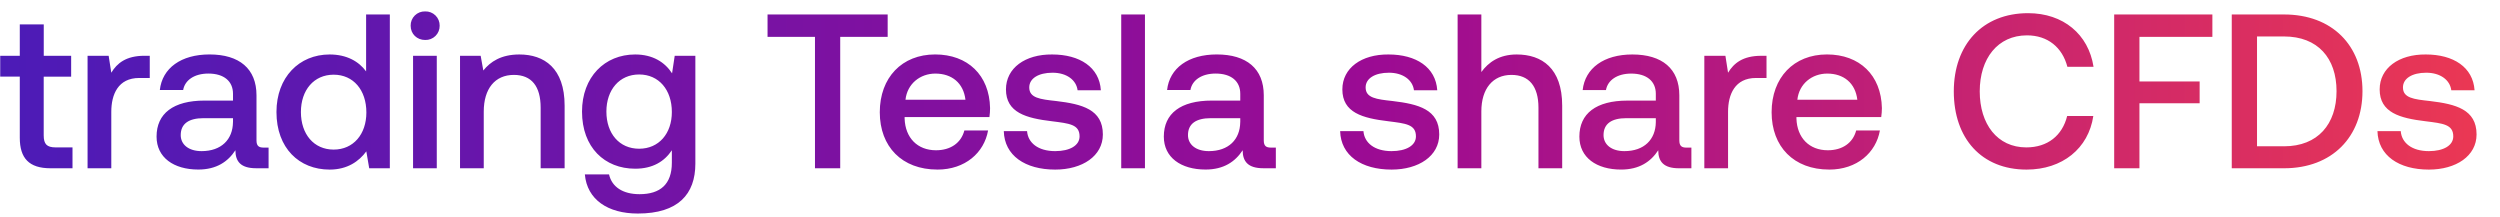
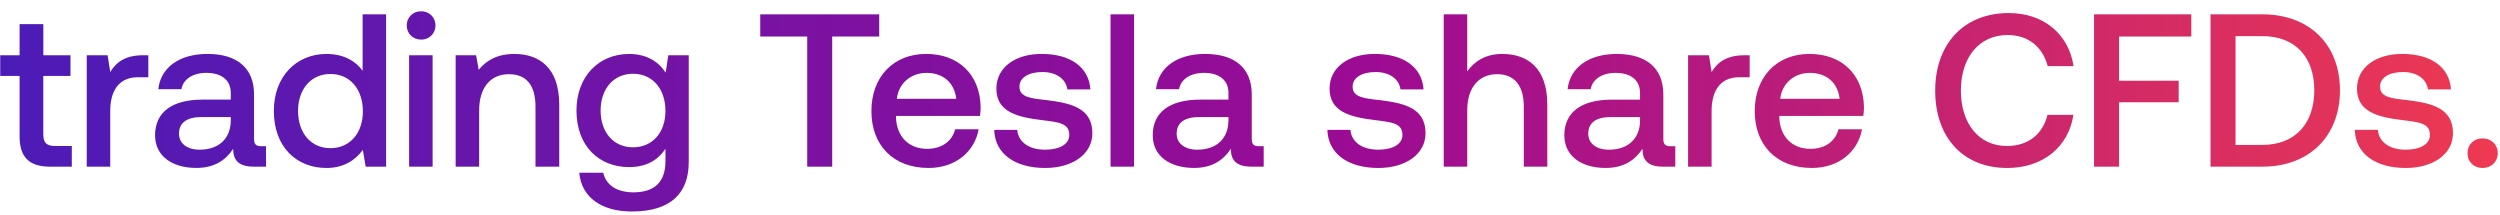
- <svg xmlns="http://www.w3.org/2000/svg" width="104" height="9" viewBox="0 0 104 9" fill="none">
-   <path d="M.823 5.73c0 .85.383 1.27 1.279 1.27h.914v-.868H2.32c-.374 0-.502-.137-.502-.503V3.19H2.96v-.868H1.82V1.014H.823V2.32H.009v.868h.814v2.54zM6.01 2.32c-.768 0-1.143.312-1.38.705l-.11-.704h-.877V7h.987V4.651c0-.722.283-1.407 1.16-1.407h.44V2.32h-.22zm4.962 3.82c-.2 0-.302-.063-.302-.3V3.965c0-1.106-.712-1.7-1.955-1.7-1.18 0-1.965.567-2.066 1.48h.97c.072-.41.465-.685 1.05-.685.649 0 1.024.32 1.024.84v.284h-1.18c-1.306 0-2 .54-2 1.499 0 .868.712 1.37 1.736 1.37.758 0 1.233-.328 1.544-.803 0 .466.22.749.86.749h.52v-.86h-.2zm-1.28-1.06c-.008.723-.484 1.207-1.306 1.207-.54 0-.868-.274-.868-.667 0-.475.338-.704.95-.704h1.225v.165zm5.538-2.11c-.301-.412-.804-.704-1.517-.704-1.27 0-2.212.95-2.212 2.394 0 1.5.942 2.395 2.212 2.395.74 0 1.225-.347 1.526-.759l.12.704h.858V.603h-.987V2.97zM13.88 6.223c-.823 0-1.362-.64-1.362-1.563 0-.913.54-1.553 1.362-1.553.822 0 1.361.64 1.361 1.572 0 .904-.539 1.544-1.361 1.544zm3.806-4.56a.584.584 0 00.604-.594.584.584 0 00-.604-.594.584.584 0 00-.603.594c0 .347.265.594.603.594zM17.183 7h.987V2.32h-.987V7zm4.422-4.734c-.759 0-1.207.302-1.499.667l-.11-.612h-.859V7h.987V4.642c0-.95.466-1.526 1.252-1.526.74 0 1.115.475 1.115 1.362V7h.997V4.395c0-1.562-.85-2.129-1.883-2.129zm6.354.786c-.302-.466-.805-.786-1.536-.786-1.27 0-2.211.941-2.211 2.376 0 1.49.94 2.376 2.211 2.376.731 0 1.216-.301 1.526-.767v.52c0 .896-.484 1.307-1.343 1.307-.695 0-1.152-.301-1.27-.822H24.33c.092 1.05.96 1.627 2.203 1.627 1.681 0 2.394-.805 2.394-2.075V2.321h-.859l-.11.73zm-1.371 3.135c-.823 0-1.362-.631-1.362-1.545 0-.905.54-1.544 1.362-1.544.822 0 1.361.64 1.361 1.562 0 .896-.539 1.527-1.361 1.527zm5.34-4.652h1.975V7h1.05V1.535h1.974V.603H31.93v.932zm7.066 5.52c1.16 0 1.946-.704 2.11-1.627h-.986c-.137.521-.576.823-1.18.823-.776 0-1.279-.521-1.306-1.316V4.87h3.528c.018-.128.027-.256.027-.375-.027-1.371-.932-2.23-2.285-2.23-1.38 0-2.303.96-2.303 2.404 0 1.434.923 2.385 2.395 2.385zm-1.326-2.906c.074-.668.613-1.088 1.243-1.088.686 0 1.17.393 1.252 1.088h-2.495zm4.09 1.306c.026 1.015.886 1.6 2.138 1.6 1.133 0 1.983-.567 1.983-1.462 0-1.042-.868-1.262-1.938-1.39-.676-.073-1.124-.127-1.124-.566 0-.375.384-.612.969-.612s.987.301 1.042.73h.968c-.063-.959-.877-1.489-2.028-1.489-1.124-.01-1.92.567-1.92 1.453 0 .969.841 1.197 1.91 1.325.722.092 1.152.128 1.152.63 0 .376-.402.613-1.014.613-.713 0-1.134-.347-1.17-.832h-.969zM46.643 7h.987V.603h-.987V7zm6.231-.86c-.2 0-.301-.063-.301-.3V3.965c0-1.106-.713-1.7-1.956-1.7-1.179 0-1.965.567-2.066 1.48h.97c.072-.41.465-.685 1.05-.685.65 0 1.024.32 1.024.84v.284h-1.18c-1.306 0-2 .54-2 1.499 0 .868.712 1.37 1.736 1.37.758 0 1.234-.328 1.544-.803 0 .466.22.749.86.749h.52v-.86h-.2zm-1.28-1.06c-.008.723-.483 1.207-1.306 1.207-.54 0-.868-.274-.868-.667 0-.475.338-.704.95-.704h1.225v.165zm4.156.375c.028 1.015.887 1.6 2.139 1.6 1.133 0 1.983-.567 1.983-1.462 0-1.042-.868-1.262-1.938-1.39-.676-.073-1.124-.127-1.124-.566 0-.375.384-.612.97-.612.584 0 .986.301 1.041.73h.969c-.064-.959-.878-1.489-2.03-1.489-1.123-.01-1.918.567-1.918 1.453 0 .969.84 1.197 1.91 1.325.722.092 1.151.128 1.151.63 0 .376-.402.613-1.014.613-.713 0-1.133-.347-1.17-.832h-.969zm7.345-3.189c-.73 0-1.179.329-1.471.731V.603h-.987V7h.987V4.633c0-.941.475-1.517 1.252-1.517.731 0 1.124.475 1.124 1.362V7h.987V4.395c0-1.562-.85-2.129-1.892-2.129zm7.067 3.875c-.201 0-.302-.064-.302-.302V3.966c0-1.106-.713-1.7-1.956-1.7-1.178 0-1.965.567-2.065 1.48h.969c.073-.41.466-.685 1.05-.685.65 0 1.024.32 1.024.84v.284h-1.179c-1.306 0-2.001.54-2.001 1.499 0 .868.713 1.37 1.736 1.37.759 0 1.234-.328 1.545-.803 0 .466.22.749.859.749h.52v-.86h-.2zm-1.28-1.06c-.009.722-.484 1.206-1.307 1.206-.539 0-.868-.274-.868-.667 0-.475.338-.704.95-.704h1.225v.165zm4.385-2.76c-.767 0-1.142.31-1.38.704l-.11-.704h-.877V7h.987V4.651c0-.722.284-1.407 1.161-1.407h.439V2.32h-.22zm2.826 4.734c1.16 0 1.947-.704 2.111-1.627h-.987c-.137.521-.576.823-1.179.823-.776 0-1.28-.521-1.306-1.316V4.87h3.527c.018-.128.028-.256.028-.375-.028-1.371-.933-2.23-2.285-2.23-1.38 0-2.303.96-2.303 2.404 0 1.434.923 2.385 2.394 2.385zM74.77 4.149c.073-.668.612-1.088 1.243-1.088.685 0 1.17.393 1.252 1.088h-2.495zm9.534 2.906c1.49 0 2.577-.878 2.778-2.23h-1.088c-.2.813-.813 1.307-1.7 1.307-1.206 0-1.937-.969-1.937-2.33 0-1.372.75-2.331 1.965-2.331.868 0 1.471.503 1.681 1.307h1.088c-.21-1.353-1.261-2.23-2.723-2.23-1.892 0-3.09 1.307-3.09 3.253 0 1.965 1.161 3.254 3.026 3.254zM87.95 7h1.051V4.295h2.504V3.39h-2.504V1.535h3.034V.603H87.95V7zm7.066 0c2.002 0 3.263-1.307 3.263-3.208 0-1.9-1.261-3.19-3.263-3.19h-2.175V7h2.175zm-1.124-5.483h1.124c1.408 0 2.184.904 2.184 2.275s-.776 2.294-2.184 2.294h-1.124v-4.57zm5.01 3.938c.028 1.015.887 1.6 2.139 1.6 1.134 0 1.984-.567 1.984-1.462 0-1.042-.869-1.262-1.938-1.39-.676-.073-1.124-.127-1.124-.566 0-.375.384-.612.969-.612s.987.301 1.042.73h.968c-.064-.959-.877-1.489-2.029-1.489-1.124-.01-1.919.567-1.919 1.453 0 .969.841 1.197 1.91 1.325.722.092 1.152.128 1.152.63 0 .376-.402.613-1.015.613-.712 0-1.133-.347-1.17-.832h-.968z" fill="url(#paint0_linear_1_224)" />
+ <svg xmlns="http://www.w3.org/2000/svg" width="105" height="9" viewBox="0 0 105 9" fill="none">
+   <path d="M.823 5.73c0 .85.383 1.27 1.279 1.27h.914v-.868H2.32c-.374 0-.502-.137-.502-.503V3.19H2.96v-.868H1.82V1.014H.823V2.32H.009v.868h.814v2.54zM6.01 2.32c-.768 0-1.143.312-1.38.705l-.11-.704h-.877V7h.987V4.651c0-.722.283-1.407 1.16-1.407h.44V2.32h-.22zm4.962 3.82c-.2 0-.302-.063-.302-.3V3.965c0-1.106-.712-1.7-1.955-1.7-1.18 0-1.965.567-2.066 1.48h.97c.072-.41.465-.685 1.05-.685.649 0 1.024.32 1.024.84v.284h-1.18c-1.306 0-2 .54-2 1.499 0 .868.712 1.37 1.736 1.37.758 0 1.233-.328 1.544-.803 0 .466.22.749.86.749h.52v-.86h-.2zm-1.28-1.06c-.008.723-.484 1.207-1.306 1.207-.54 0-.868-.274-.868-.667 0-.475.338-.704.95-.704h1.225v.165zm5.538-2.11c-.301-.412-.804-.704-1.517-.704-1.27 0-2.212.95-2.212 2.394 0 1.5.942 2.395 2.212 2.395.74 0 1.225-.347 1.526-.759l.12.704h.858V.603h-.987V2.97zM13.88 6.223c-.823 0-1.362-.64-1.362-1.563 0-.913.54-1.553 1.362-1.553.822 0 1.361.64 1.361 1.572 0 .904-.539 1.544-1.361 1.544zm3.806-4.56a.584.584 0 00.604-.594.584.584 0 00-.604-.594.584.584 0 00-.603.594c0 .347.265.594.603.594zM17.183 7h.987V2.32h-.987V7zm4.422-4.734c-.759 0-1.207.302-1.499.667l-.11-.612h-.859V7h.987V4.642c0-.95.466-1.526 1.252-1.526.74 0 1.115.475 1.115 1.362V7h.997V4.395c0-1.562-.85-2.129-1.883-2.129zm6.354.786c-.302-.466-.805-.786-1.536-.786-1.27 0-2.211.941-2.211 2.376 0 1.49.94 2.376 2.211 2.376.731 0 1.216-.301 1.526-.767v.52c0 .896-.484 1.307-1.343 1.307-.695 0-1.152-.301-1.27-.822H24.33c.092 1.05.96 1.627 2.203 1.627 1.681 0 2.394-.805 2.394-2.075V2.321h-.859l-.11.73zm-1.371 3.135c-.823 0-1.362-.631-1.362-1.545 0-.905.54-1.544 1.362-1.544.822 0 1.361.64 1.361 1.562 0 .896-.539 1.527-1.361 1.527zm5.34-4.652h1.975V7h1.05V1.535h1.974V.603H31.93v.932zm7.066 5.52c1.16 0 1.946-.704 2.11-1.627h-.986c-.137.521-.576.823-1.18.823-.776 0-1.279-.521-1.306-1.316V4.87h3.528c.018-.128.027-.256.027-.375-.027-1.371-.932-2.23-2.285-2.23-1.38 0-2.303.96-2.303 2.404 0 1.434.923 2.385 2.395 2.385zm-1.326-2.906c.074-.668.613-1.088 1.243-1.088.686 0 1.17.393 1.252 1.088h-2.495zm4.09 1.306c.026 1.015.886 1.6 2.138 1.6 1.133 0 1.983-.567 1.983-1.462 0-1.042-.868-1.262-1.938-1.39-.676-.073-1.124-.127-1.124-.566 0-.375.384-.612.969-.612s.987.301 1.042.73h.968c-.063-.959-.877-1.489-2.028-1.489-1.124-.01-1.92.567-1.92 1.453 0 .969.841 1.197 1.91 1.325.722.092 1.152.128 1.152.63 0 .376-.402.613-1.014.613-.713 0-1.134-.347-1.17-.832h-.969zM46.643 7h.987V.603h-.987V7zm6.231-.86c-.2 0-.301-.063-.301-.3V3.965c0-1.106-.713-1.7-1.956-1.7-1.179 0-1.965.567-2.066 1.48h.97c.072-.41.465-.685 1.05-.685.65 0 1.024.32 1.024.84v.284h-1.18c-1.306 0-2 .54-2 1.499 0 .868.712 1.37 1.736 1.37.758 0 1.234-.328 1.544-.803 0 .466.22.749.86.749h.52v-.86h-.2zm-1.28-1.06c-.008.723-.483 1.207-1.306 1.207-.54 0-.868-.274-.868-.667 0-.475.338-.704.95-.704h1.225v.165zm4.156.375c.028 1.015.887 1.6 2.139 1.6 1.133 0 1.983-.567 1.983-1.462 0-1.042-.868-1.262-1.938-1.39-.676-.073-1.124-.127-1.124-.566 0-.375.384-.612.97-.612.584 0 .986.301 1.041.73h.969c-.064-.959-.878-1.489-2.03-1.489-1.123-.01-1.918.567-1.918 1.453 0 .969.84 1.197 1.91 1.325.722.092 1.151.128 1.151.63 0 .376-.402.613-1.014.613-.713 0-1.133-.347-1.17-.832h-.969zm7.345-3.189c-.73 0-1.179.329-1.471.731V.603h-.987V7h.987V4.633c0-.941.475-1.517 1.252-1.517.731 0 1.124.475 1.124 1.362V7h.987V4.395c0-1.562-.85-2.129-1.892-2.129zm7.067 3.875c-.201 0-.302-.064-.302-.302V3.966c0-1.106-.713-1.7-1.956-1.7-1.178 0-1.965.567-2.065 1.48h.969c.073-.41.466-.685 1.05-.685.65 0 1.024.32 1.024.84v.284h-1.179c-1.306 0-2.001.54-2.001 1.499 0 .868.713 1.37 1.736 1.37.759 0 1.234-.328 1.545-.803 0 .466.22.749.859.749h.52v-.86h-.2zm-1.28-1.06c-.009.722-.484 1.206-1.307 1.206-.539 0-.868-.274-.868-.667 0-.475.338-.704.95-.704h1.225v.165zm4.385-2.76c-.767 0-1.142.31-1.38.704l-.11-.704h-.877V7h.987V4.651c0-.722.284-1.407 1.161-1.407h.439V2.32h-.22zm2.826 4.734c1.16 0 1.947-.704 2.111-1.627h-.987c-.137.521-.576.823-1.179.823-.776 0-1.28-.521-1.306-1.316V4.87h3.527c.018-.128.028-.256.028-.375-.028-1.371-.933-2.23-2.285-2.23-1.38 0-2.303.96-2.303 2.404 0 1.434.923 2.385 2.394 2.385zM74.77 4.149c.073-.668.612-1.088 1.243-1.088.685 0 1.17.393 1.252 1.088h-2.495zm9.534 2.906c1.49 0 2.577-.878 2.778-2.23h-1.088c-.2.813-.813 1.307-1.7 1.307-1.206 0-1.937-.969-1.937-2.33 0-1.372.75-2.331 1.965-2.331.868 0 1.471.503 1.681 1.307h1.088c-.21-1.353-1.261-2.23-2.723-2.23-1.892 0-3.09 1.307-3.09 3.253 0 1.965 1.161 3.254 3.026 3.254zM87.95 7h1.051V4.295h2.504V3.39h-2.504V1.535h3.034V.603H87.95V7zm7.066 0c2.002 0 3.263-1.307 3.263-3.208 0-1.9-1.261-3.19-3.263-3.19h-2.175V7h2.175zm-1.124-5.483h1.124c1.408 0 2.184.904 2.184 2.275s-.776 2.294-2.184 2.294h-1.124v-4.57zm5.01 3.938c.028 1.015.887 1.6 2.139 1.6 1.134 0 1.984-.567 1.984-1.462 0-1.042-.869-1.262-1.938-1.39-.676-.073-1.124-.127-1.124-.566 0-.375.384-.612.969-.612s.987.301 1.042.73h.968c-.064-.959-.877-1.489-2.029-1.489-1.124-.01-1.919.567-1.919 1.453 0 .969.841 1.197 1.91 1.325.722.092 1.152.128 1.152.63 0 .376-.402.613-1.015.613-.712 0-1.133-.347-1.17-.832h-.968zm4.734.978c0 .366.265.622.63.622.366 0 .64-.256.64-.622 0-.365-.274-.621-.64-.621-.365 0-.63.256-.63.621z" fill="url(#paint0_linear_1_224)" />
  <defs>
    <linearGradient id="paint0_linear_1_224" x1="115" y1="11.5" x2="0" y2="11.5" gradientUnits="userSpaceOnUse">
      <stop stop-color="#FF4343" />
      <stop offset=".5" stop-color="#9C0B93" />
      <stop offset="1" stop-color="#4C1BB7" />
    </linearGradient>
  </defs>
</svg>
